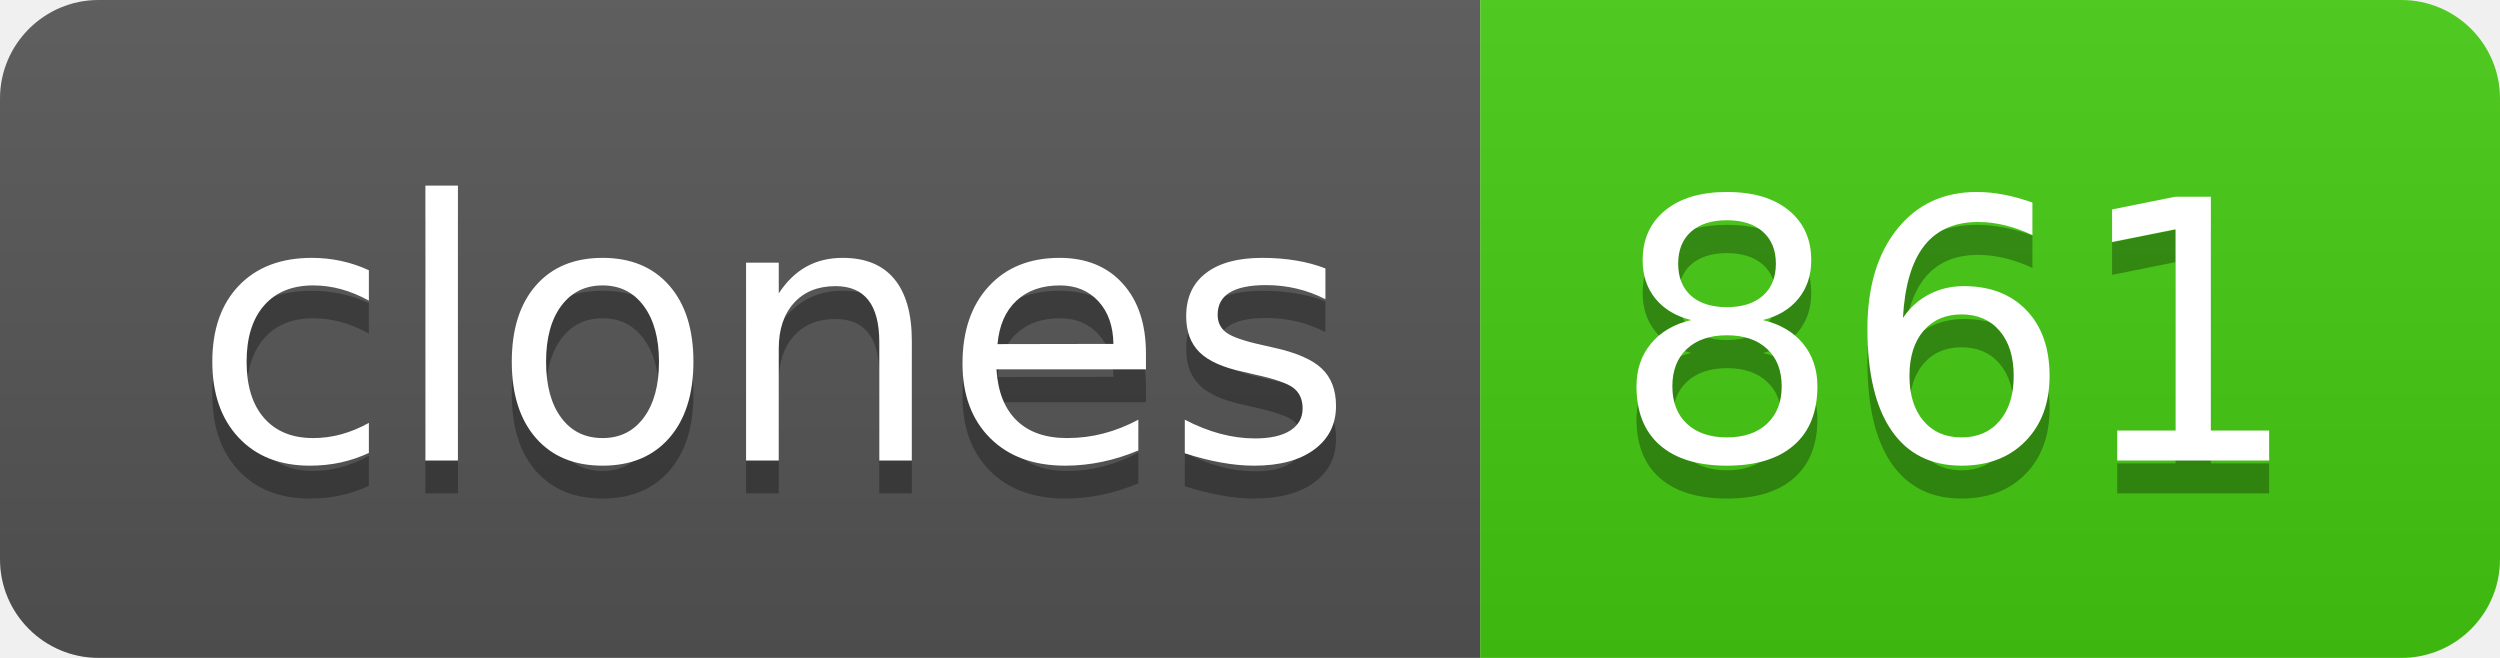
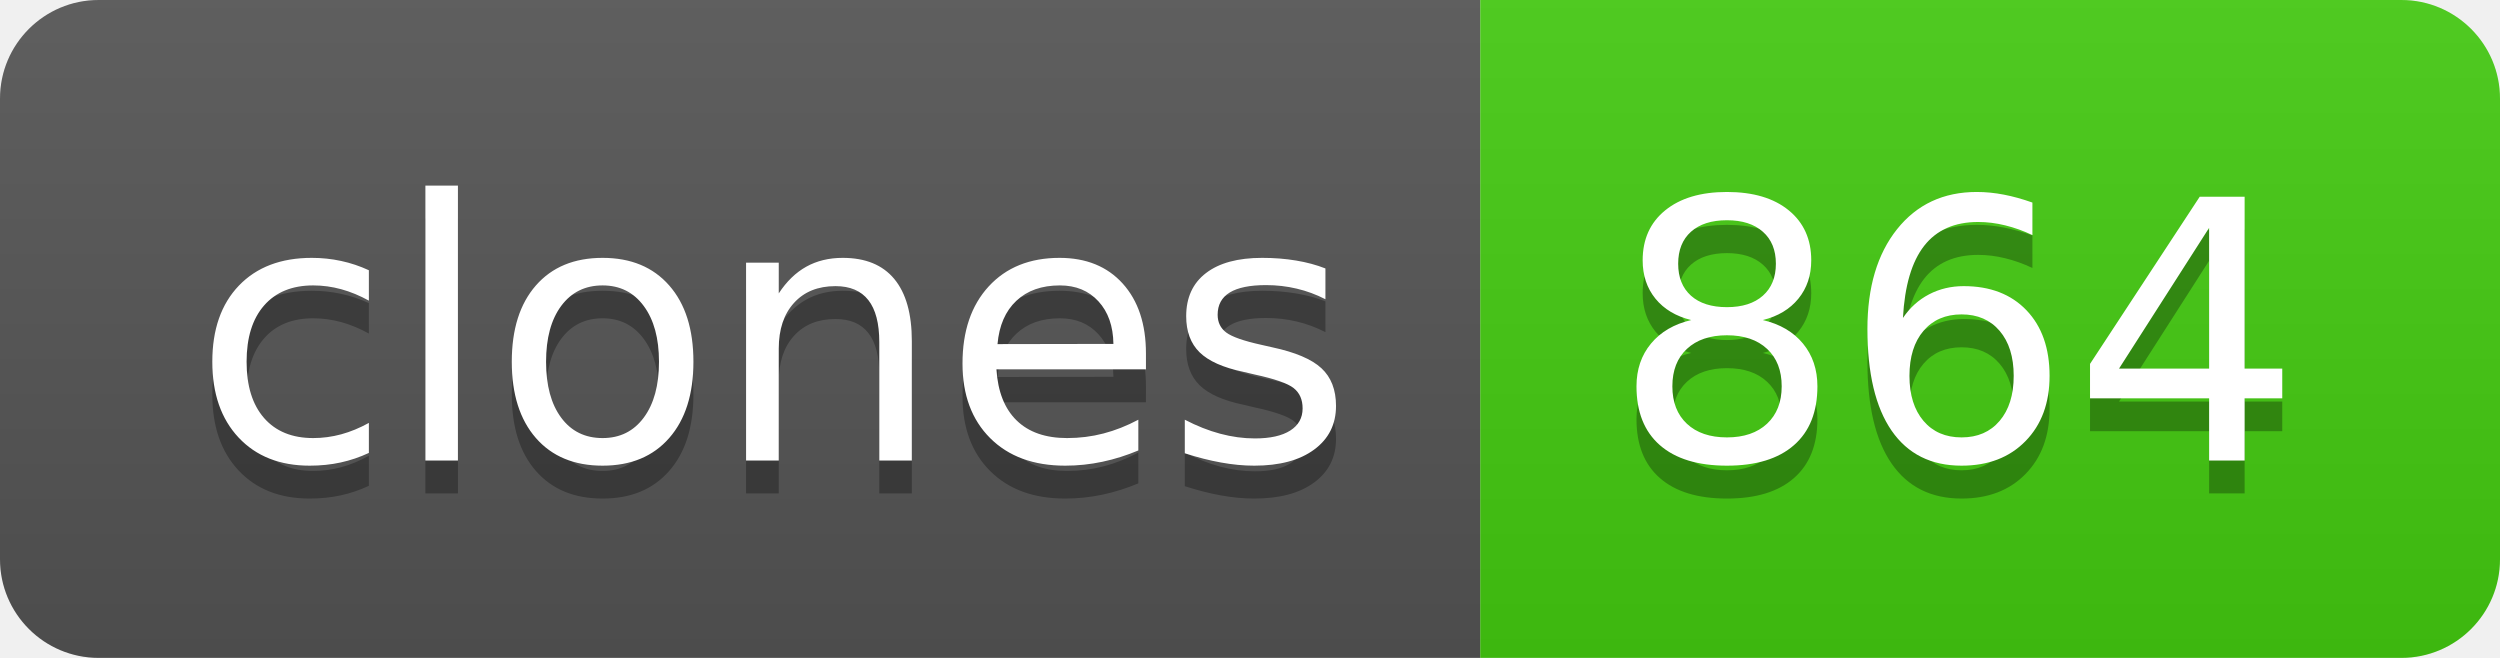
- <svg xmlns="http://www.w3.org/2000/svg" width="76" height="20" role="img" aria-label="clones: 861">
+ <svg xmlns="http://www.w3.org/2000/svg" width="76" height="20" role="img" aria-label="clones: 864">
  <linearGradient id="s" x2="0" y2="100%">
    <stop offset="0" stop-color="#bbb" stop-opacity=".1" />
    <stop offset="1" stop-opacity=".1" />
  </linearGradient>
  <clipPath id="r">
    <rect width="76" height="20" rx="3" fill="#fff" />
  </clipPath>
  <g clip-path="url(#r)">
    <rect width="45" height="20" fill="#555" />
    <rect x="45" width="31" height="20" fill="#4c1" />
    <rect width="76" height="20" fill="url(#s)" />
  </g>
  <g fill="#fff" text-anchor="middle" font-family="Verdana,Geneva,DejaVu Sans,sans-serif" text-rendering="geometricPrecision" font-size="110">
    <text aria-hidden="true" x="235" y="150" fill="#010101" fill-opacity=".3" transform="scale(.1)" textLength="350">clones</text>
    <text x="235" y="140" transform="scale(.1)" fill="#fff" textLength="350">clones</text>
-     <text aria-hidden="true" x="595" y="150" fill="#010101" fill-opacity=".3" transform="scale(.1)" textLength="210">861</text>
-     <text x="595" y="140" transform="scale(.1)" fill="#fff" textLength="210">861</text>
+     <text aria-hidden="true" x="595" y="150" fill="#010101" fill-opacity=".3" transform="scale(.1)" textLength="210">864</text>
+     <text x="595" y="140" transform="scale(.1)" fill="#fff" textLength="210">864</text>
  </g>
</svg>
